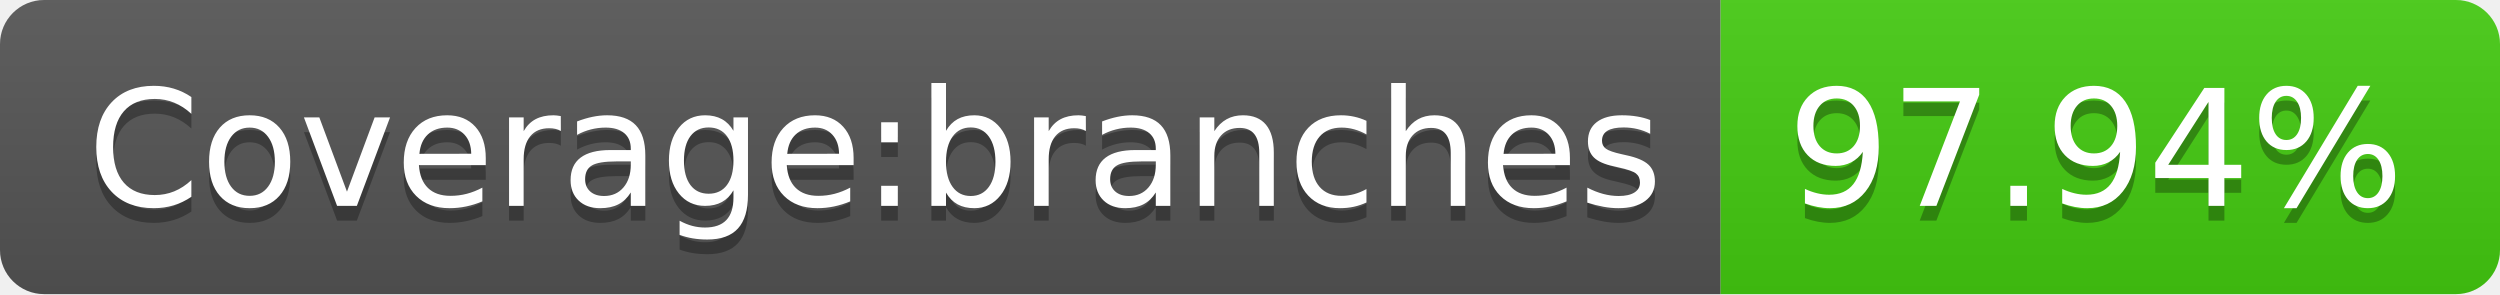
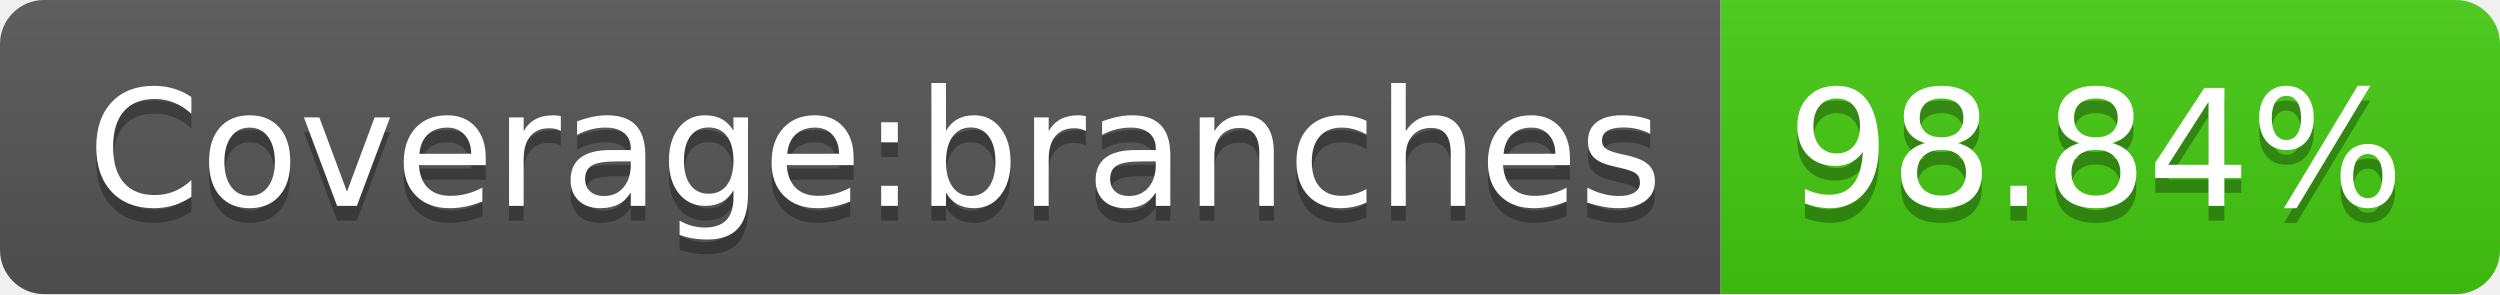
- <svg xmlns="http://www.w3.org/2000/svg" width="170" height="20" role="img" aria-label="Coverage:branches: 97.94%">
+ <svg xmlns="http://www.w3.org/2000/svg" width="170" height="20" role="img" aria-label="Coverage:branches: 98.84%">
  <linearGradient id="s" x2="0" y2="100%">
    <stop offset="0" stop-color="#bbb" stop-opacity=".1" />
    <stop offset="1" stop-opacity=".1" />
  </linearGradient>
  <clipPath id="r">
    <rect width="170" height="20" rx="3" fill="#fff" />
  </clipPath>
  <g clip-path="url(#r)">
    <rect width="117" height="20" fill="#555" />
    <rect x="117" width="53" height="20" fill="#4c1" />
    <rect width="170" height="20" fill="url(#s)" />
  </g>
  <g fill="#fff" text-anchor="middle" font-family="Verdana,Geneva,DejaVu Sans,sans-serif" text-rendering="geometricPrecision" font-size="110">
    <text aria-hidden="true" x="595" y="150" fill="#010101" fill-opacity=".3" transform="scale(.1)" textLength="1070">Coverage:branches</text>
    <text x="595" y="140" transform="scale(.1)" fill="#fff" textLength="1070">Coverage:branches</text>
-     <text aria-hidden="true" x="1425" y="150" fill="#010101" fill-opacity=".3" transform="scale(.1)" textLength="430">97.94%</text>
-     <text x="1425" y="140" transform="scale(.1)" fill="#fff" textLength="430">97.94%</text>
+     <text aria-hidden="true" x="1425" y="150" fill="#010101" fill-opacity=".3" transform="scale(.1)" textLength="430">98.84%</text>
+     <text x="1425" y="140" transform="scale(.1)" fill="#fff" textLength="430">98.84%</text>
  </g>
</svg>
